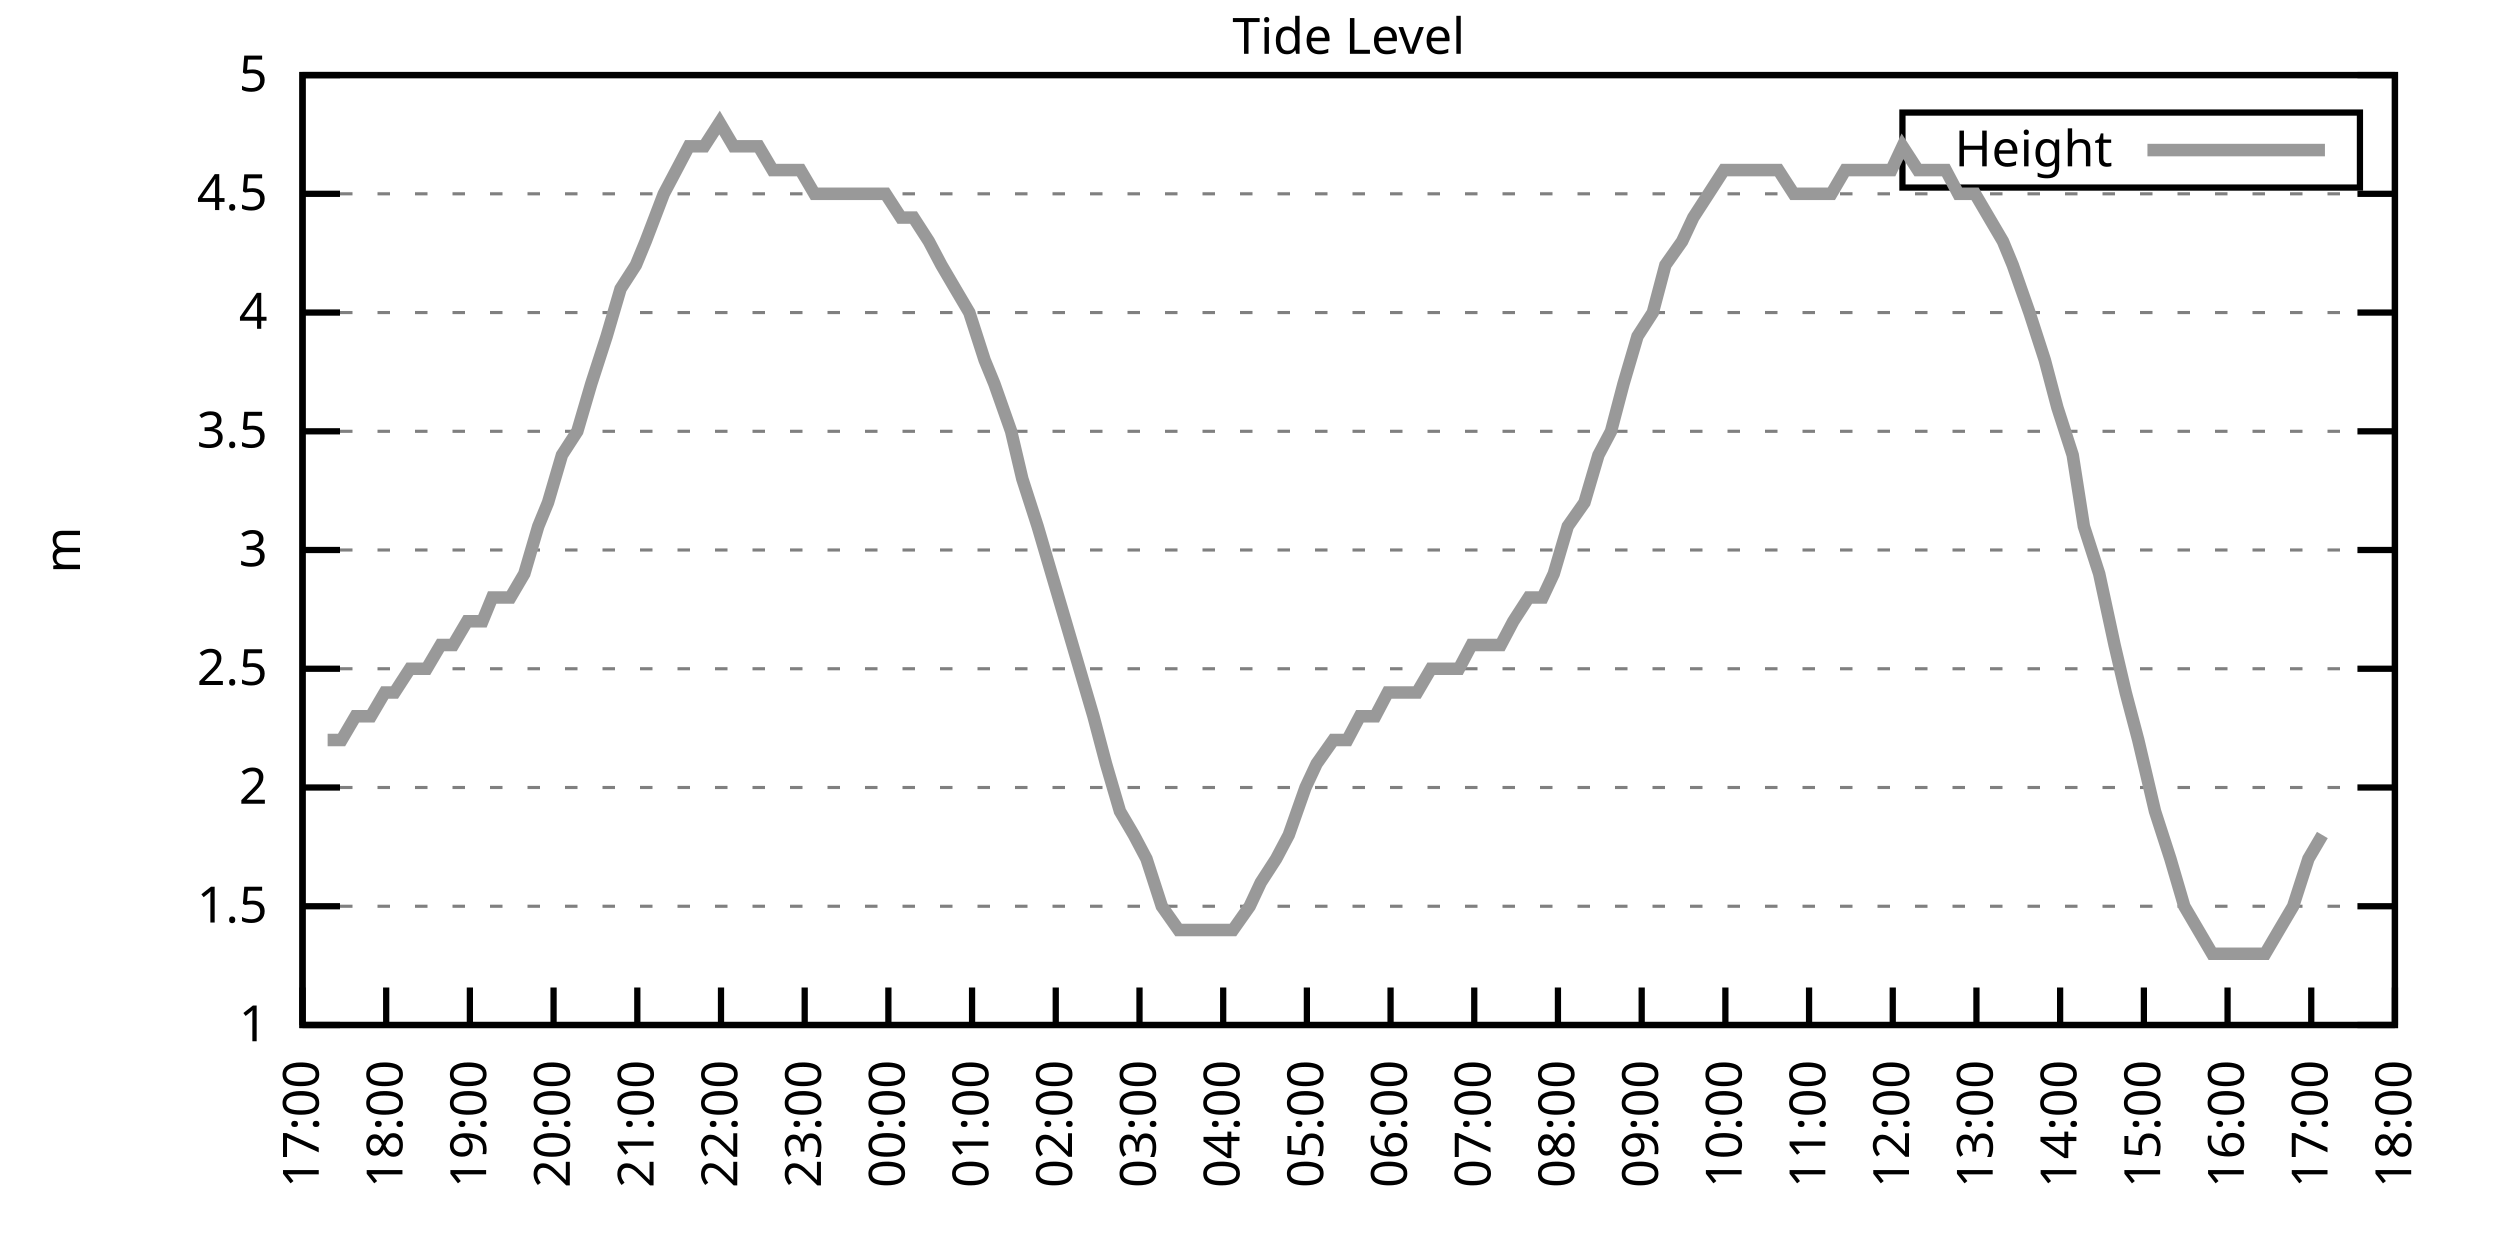
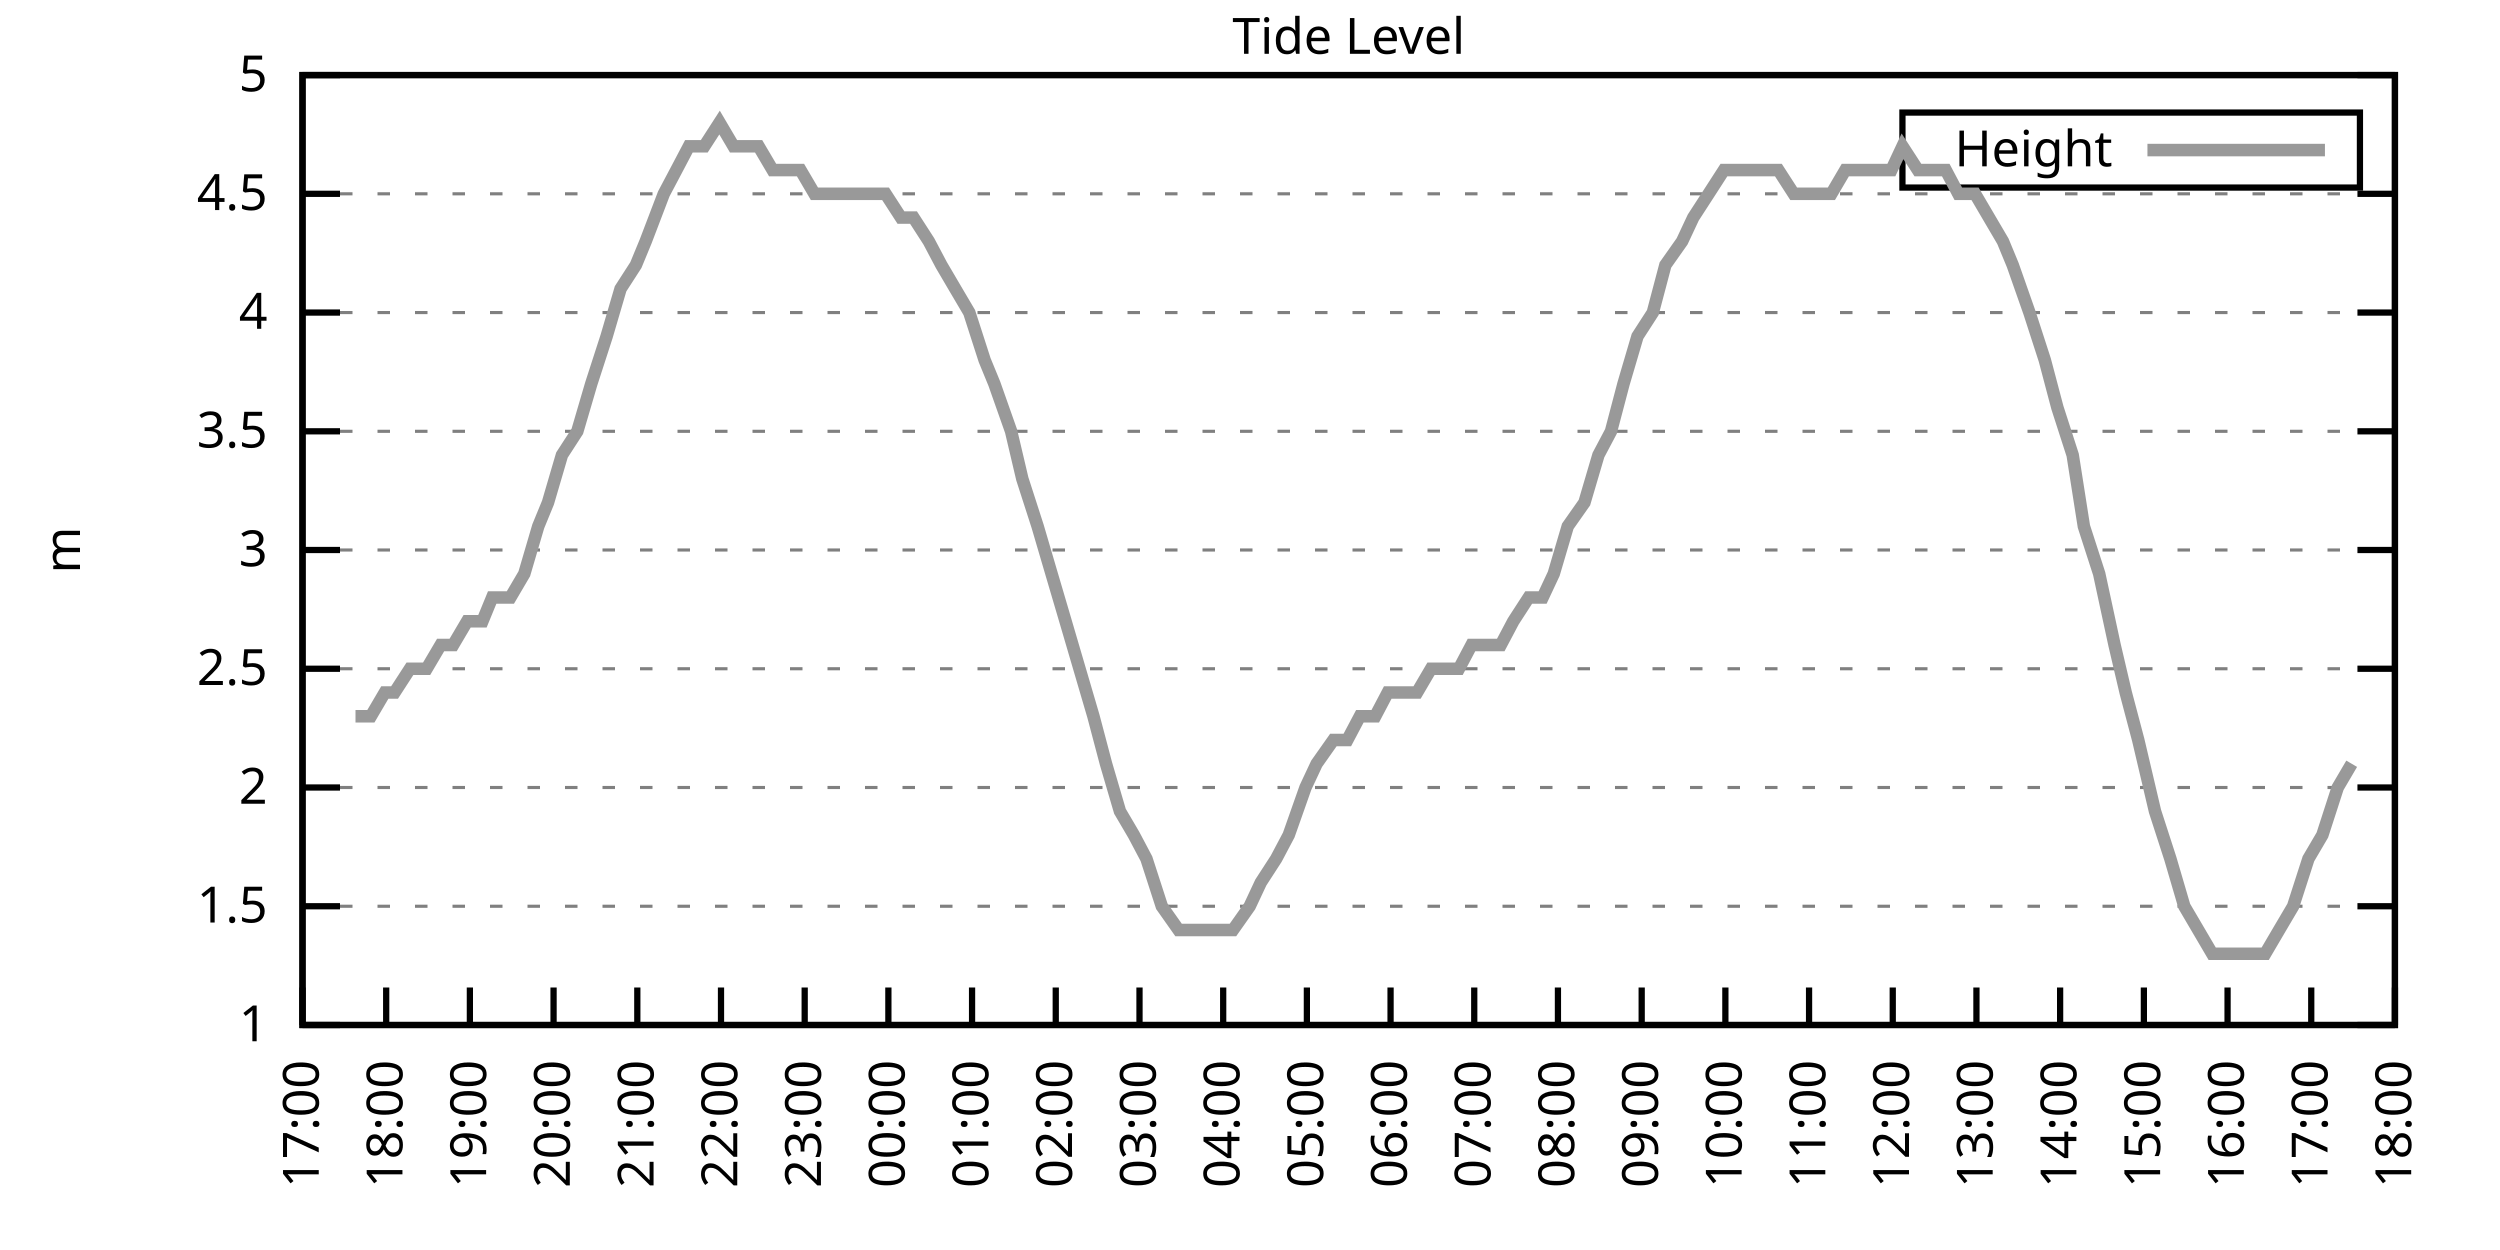
<svg xmlns="http://www.w3.org/2000/svg" xmlns:xlink="http://www.w3.org/1999/xlink" width="400" height="200" viewBox="0 0 400 200">
  <g id="gnuplot_canvas">
    <rect x="0" y="0" width="400" height="200" fill="none" />
    <defs>
      <circle id="gpDot" r="0.5" stroke-width="0.5" stroke="currentColor" />
      <path id="gpPt0" stroke-width="0.333" stroke="currentColor" d="M-1,0 h2 M0,-1 v2" />
      <path id="gpPt1" stroke-width="0.333" stroke="currentColor" d="M-1,-1 L1,1 M1,-1 L-1,1" />
      <path id="gpPt2" stroke-width="0.333" stroke="currentColor" d="M-1,0 L1,0 M0,-1 L0,1 M-1,-1 L1,1 M-1,1 L1,-1" />
      <rect id="gpPt3" stroke-width="0.333" stroke="currentColor" x="-1" y="-1" width="2" height="2" />
      <rect id="gpPt4" stroke-width="0.333" stroke="currentColor" fill="currentColor" x="-1" y="-1" width="2" height="2" />
      <circle id="gpPt5" stroke-width="0.333" stroke="currentColor" cx="0" cy="0" r="1" />
      <use xlink:href="#gpPt5" id="gpPt6" fill="currentColor" stroke="none" />
      <path id="gpPt7" stroke-width="0.333" stroke="currentColor" d="M0,-1.33 L-1.33,0.67 L1.33,0.67 z" />
      <use xlink:href="#gpPt7" id="gpPt8" fill="currentColor" stroke="none" />
      <use xlink:href="#gpPt7" id="gpPt9" stroke="currentColor" transform="rotate(180)" />
      <use xlink:href="#gpPt9" id="gpPt10" fill="currentColor" stroke="none" />
      <use xlink:href="#gpPt3" id="gpPt11" stroke="currentColor" transform="rotate(45)" />
      <use xlink:href="#gpPt11" id="gpPt12" fill="currentColor" stroke="none" />
      <path id="gpPt13" stroke-width="0.333" stroke="currentColor" d="M0,1.330 L1.265,0.411 L0.782,-1.067 L-0.782,-1.076 L-1.265,0.411 z" />
      <use xlink:href="#gpPt13" id="gpPt14" fill="currentColor" stroke="none" />
      <filter id="textbox" filterUnits="objectBoundingBox" x="0" y="0" height="1" width="1">
        <feFlood flood-color="white" flood-opacity="1" result="bgnd" />
        <feComposite in="SourceGraphic" in2="bgnd" operator="atop" />
      </filter>
      <filter id="greybox" filterUnits="objectBoundingBox" x="0" y="0" height="1" width="1">
        <feFlood flood-color="lightgrey" flood-opacity="1" result="grey" />
        <feComposite in="SourceGraphic" in2="grey" operator="atop" />
      </filter>
    </defs>
    <g fill="none" color="white" stroke="currentColor" stroke-width="1.00" stroke-linecap="butt" stroke-linejoin="miter">
</g>
    <g fill="none" color="black" stroke="currentColor" stroke-width="1.00" stroke-linecap="butt" stroke-linejoin="miter">
      <g stroke="none" shape-rendering="crispEdges">
        <polygon fill="rgb(255, 255, 255)" points="48.40,164.00 383.18,164.00 383.18,12.02 48.40,12.02 " />
      </g>
    </g>
    <g fill="none" color="black" stroke="currentColor" stroke-width="1.00" stroke-linecap="butt" stroke-linejoin="miter">
</g>
    <g fill="none" color="black" stroke="black" stroke-width="0.50" stroke-linecap="butt" stroke-linejoin="miter">
</g>
    <g fill="none" color="gray" stroke="currentColor" stroke-width="0.50" stroke-linecap="butt" stroke-linejoin="miter">
      <path stroke="gray" stroke-dasharray="2,4" class="gridline" d="M48.40,164.00 L383.19,164.00  " />
    </g>
    <g fill="none" color="gray" stroke="gray" stroke-width="1.00" stroke-linecap="butt" stroke-linejoin="miter">
</g>
    <g fill="none" color="black" stroke="currentColor" stroke-width="1.00" stroke-linecap="butt" stroke-linejoin="miter">
      <path stroke="black" d="M48.40,164.00 L54.40,164.00 M383.19,164.00 L377.19,164.00  " />
      <g transform="translate(42.80,166.60)" stroke="none" fill="black" font-family="Sans" font-size="8.00" text-anchor="end">
        <text>
          <tspan font-family="Sans"> 1</tspan>
        </text>
      </g>
    </g>
    <g fill="none" color="black" stroke="currentColor" stroke-width="1.00" stroke-linecap="butt" stroke-linejoin="miter">
</g>
    <g fill="none" color="black" stroke="black" stroke-width="0.50" stroke-linecap="butt" stroke-linejoin="miter">
</g>
    <g fill="none" color="gray" stroke="currentColor" stroke-width="0.50" stroke-linecap="butt" stroke-linejoin="miter">
      <path stroke="gray" stroke-dasharray="2,4" class="gridline" d="M48.40,145.00 L383.19,145.00  " />
    </g>
    <g fill="none" color="gray" stroke="gray" stroke-width="1.00" stroke-linecap="butt" stroke-linejoin="miter">
</g>
    <g fill="none" color="black" stroke="currentColor" stroke-width="1.00" stroke-linecap="butt" stroke-linejoin="miter">
      <path stroke="black" d="M48.40,145.00 L54.40,145.00 M383.19,145.00 L377.19,145.00  " />
      <g transform="translate(42.80,147.60)" stroke="none" fill="black" font-family="Sans" font-size="8.00" text-anchor="end">
        <text>
          <tspan font-family="Sans"> 1.5</tspan>
        </text>
      </g>
    </g>
    <g fill="none" color="black" stroke="currentColor" stroke-width="1.00" stroke-linecap="butt" stroke-linejoin="miter">
</g>
    <g fill="none" color="black" stroke="black" stroke-width="0.50" stroke-linecap="butt" stroke-linejoin="miter">
</g>
    <g fill="none" color="gray" stroke="currentColor" stroke-width="0.50" stroke-linecap="butt" stroke-linejoin="miter">
      <path stroke="gray" stroke-dasharray="2,4" class="gridline" d="M48.40,126.00 L383.19,126.00  " />
    </g>
    <g fill="none" color="gray" stroke="gray" stroke-width="1.00" stroke-linecap="butt" stroke-linejoin="miter">
</g>
    <g fill="none" color="black" stroke="currentColor" stroke-width="1.00" stroke-linecap="butt" stroke-linejoin="miter">
      <path stroke="black" d="M48.40,126.00 L54.40,126.00 M383.19,126.00 L377.19,126.00  " />
      <g transform="translate(42.80,128.60)" stroke="none" fill="black" font-family="Sans" font-size="8.00" text-anchor="end">
        <text>
          <tspan font-family="Sans"> 2</tspan>
        </text>
      </g>
    </g>
    <g fill="none" color="black" stroke="currentColor" stroke-width="1.00" stroke-linecap="butt" stroke-linejoin="miter">
</g>
    <g fill="none" color="black" stroke="black" stroke-width="0.50" stroke-linecap="butt" stroke-linejoin="miter">
</g>
    <g fill="none" color="gray" stroke="currentColor" stroke-width="0.50" stroke-linecap="butt" stroke-linejoin="miter">
      <path stroke="gray" stroke-dasharray="2,4" class="gridline" d="M48.40,107.00 L383.19,107.00  " />
    </g>
    <g fill="none" color="gray" stroke="gray" stroke-width="1.00" stroke-linecap="butt" stroke-linejoin="miter">
</g>
    <g fill="none" color="black" stroke="currentColor" stroke-width="1.00" stroke-linecap="butt" stroke-linejoin="miter">
      <path stroke="black" d="M48.40,107.00 L54.40,107.00 M383.19,107.00 L377.19,107.00  " />
      <g transform="translate(42.80,109.60)" stroke="none" fill="black" font-family="Sans" font-size="8.00" text-anchor="end">
        <text>
          <tspan font-family="Sans"> 2.5</tspan>
        </text>
      </g>
    </g>
    <g fill="none" color="black" stroke="currentColor" stroke-width="1.00" stroke-linecap="butt" stroke-linejoin="miter">
</g>
    <g fill="none" color="black" stroke="black" stroke-width="0.50" stroke-linecap="butt" stroke-linejoin="miter">
</g>
    <g fill="none" color="gray" stroke="currentColor" stroke-width="0.50" stroke-linecap="butt" stroke-linejoin="miter">
      <path stroke="gray" stroke-dasharray="2,4" class="gridline" d="M48.40,88.00 L383.19,88.00  " />
    </g>
    <g fill="none" color="gray" stroke="gray" stroke-width="1.00" stroke-linecap="butt" stroke-linejoin="miter">
</g>
    <g fill="none" color="black" stroke="currentColor" stroke-width="1.00" stroke-linecap="butt" stroke-linejoin="miter">
      <path stroke="black" d="M48.40,88.00 L54.40,88.00 M383.19,88.00 L377.19,88.00  " />
      <g transform="translate(42.80,90.60)" stroke="none" fill="black" font-family="Sans" font-size="8.00" text-anchor="end">
        <text>
          <tspan font-family="Sans"> 3</tspan>
        </text>
      </g>
    </g>
    <g fill="none" color="black" stroke="currentColor" stroke-width="1.00" stroke-linecap="butt" stroke-linejoin="miter">
</g>
    <g fill="none" color="black" stroke="black" stroke-width="0.50" stroke-linecap="butt" stroke-linejoin="miter">
</g>
    <g fill="none" color="gray" stroke="currentColor" stroke-width="0.50" stroke-linecap="butt" stroke-linejoin="miter">
      <path stroke="gray" stroke-dasharray="2,4" class="gridline" d="M48.40,69.01 L383.19,69.01  " />
    </g>
    <g fill="none" color="gray" stroke="gray" stroke-width="1.00" stroke-linecap="butt" stroke-linejoin="miter">
</g>
    <g fill="none" color="black" stroke="currentColor" stroke-width="1.00" stroke-linecap="butt" stroke-linejoin="miter">
      <path stroke="black" d="M48.40,69.01 L54.40,69.01 M383.19,69.01 L377.19,69.01  " />
      <g transform="translate(42.80,71.61)" stroke="none" fill="black" font-family="Sans" font-size="8.00" text-anchor="end">
        <text>
          <tspan font-family="Sans"> 3.5</tspan>
        </text>
      </g>
    </g>
    <g fill="none" color="black" stroke="currentColor" stroke-width="1.00" stroke-linecap="butt" stroke-linejoin="miter">
</g>
    <g fill="none" color="black" stroke="black" stroke-width="0.50" stroke-linecap="butt" stroke-linejoin="miter">
</g>
    <g fill="none" color="gray" stroke="currentColor" stroke-width="0.50" stroke-linecap="butt" stroke-linejoin="miter">
      <path stroke="gray" stroke-dasharray="2,4" class="gridline" d="M48.40,50.01 L383.19,50.01  " />
    </g>
    <g fill="none" color="gray" stroke="gray" stroke-width="1.00" stroke-linecap="butt" stroke-linejoin="miter">
</g>
    <g fill="none" color="black" stroke="currentColor" stroke-width="1.00" stroke-linecap="butt" stroke-linejoin="miter">
      <path stroke="black" d="M48.40,50.01 L54.40,50.01 M383.19,50.01 L377.19,50.01  " />
      <g transform="translate(42.80,52.61)" stroke="none" fill="black" font-family="Sans" font-size="8.00" text-anchor="end">
        <text>
          <tspan font-family="Sans"> 4</tspan>
        </text>
      </g>
    </g>
    <g fill="none" color="black" stroke="currentColor" stroke-width="1.00" stroke-linecap="butt" stroke-linejoin="miter">
</g>
    <g fill="none" color="black" stroke="black" stroke-width="0.50" stroke-linecap="butt" stroke-linejoin="miter">
</g>
    <g fill="none" color="gray" stroke="currentColor" stroke-width="0.50" stroke-linecap="butt" stroke-linejoin="miter">
      <path stroke="gray" stroke-dasharray="2,4" class="gridline" d="M48.40,31.01 L383.19,31.01  " />
    </g>
    <g fill="none" color="gray" stroke="gray" stroke-width="1.00" stroke-linecap="butt" stroke-linejoin="miter">
</g>
    <g fill="none" color="black" stroke="currentColor" stroke-width="1.00" stroke-linecap="butt" stroke-linejoin="miter">
      <path stroke="black" d="M48.40,31.01 L54.40,31.01 M383.19,31.01 L377.19,31.01  " />
      <g transform="translate(42.80,33.61)" stroke="none" fill="black" font-family="Sans" font-size="8.00" text-anchor="end">
        <text>
          <tspan font-family="Sans"> 4.5</tspan>
        </text>
      </g>
    </g>
    <g fill="none" color="black" stroke="currentColor" stroke-width="1.00" stroke-linecap="butt" stroke-linejoin="miter">
</g>
    <g fill="none" color="black" stroke="black" stroke-width="0.50" stroke-linecap="butt" stroke-linejoin="miter">
</g>
    <g fill="none" color="gray" stroke="currentColor" stroke-width="0.50" stroke-linecap="butt" stroke-linejoin="miter">
      <path stroke="gray" stroke-dasharray="2,4" class="gridline" d="M48.40,12.01 L383.19,12.01  " />
    </g>
    <g fill="none" color="gray" stroke="gray" stroke-width="1.00" stroke-linecap="butt" stroke-linejoin="miter">
</g>
    <g fill="none" color="black" stroke="currentColor" stroke-width="1.00" stroke-linecap="butt" stroke-linejoin="miter">
      <path stroke="black" d="M48.40,12.01 L54.40,12.01 M383.19,12.01 L377.19,12.01  " />
      <g transform="translate(42.80,14.61)" stroke="none" fill="black" font-family="Sans" font-size="8.00" text-anchor="end">
        <text>
          <tspan font-family="Sans"> 5</tspan>
        </text>
      </g>
    </g>
    <g fill="none" color="black" stroke="currentColor" stroke-width="1.00" stroke-linecap="butt" stroke-linejoin="miter">
      <path stroke="black" d="M48.40,164.00 L48.40,158.00  " />
      <g transform="translate(51.00,169.60) rotate(270.00)" stroke="none" fill="black" font-family="Sans" font-size="8.00" text-anchor="end">
        <text>
          <tspan font-family="Sans">17:00</tspan>
        </text>
      </g>
    </g>
    <g fill="none" color="black" stroke="currentColor" stroke-width="1.00" stroke-linecap="butt" stroke-linejoin="miter">
      <path stroke="black" d="M61.79,164.00 L61.79,158.00  " />
      <g transform="translate(64.39,169.60) rotate(270.00)" stroke="none" fill="black" font-family="Sans" font-size="8.00" text-anchor="end">
        <text>
          <tspan font-family="Sans">18:00</tspan>
        </text>
      </g>
    </g>
    <g fill="none" color="black" stroke="currentColor" stroke-width="1.00" stroke-linecap="butt" stroke-linejoin="miter">
      <path stroke="black" d="M75.18,164.00 L75.18,158.00  " />
      <g transform="translate(77.78,169.60) rotate(270.00)" stroke="none" fill="black" font-family="Sans" font-size="8.00" text-anchor="end">
        <text>
          <tspan font-family="Sans">19:00</tspan>
        </text>
      </g>
    </g>
    <g fill="none" color="black" stroke="currentColor" stroke-width="1.00" stroke-linecap="butt" stroke-linejoin="miter">
      <path stroke="black" d="M88.57,164.00 L88.57,158.00  " />
      <g transform="translate(91.17,169.60) rotate(270.00)" stroke="none" fill="black" font-family="Sans" font-size="8.00" text-anchor="end">
        <text>
          <tspan font-family="Sans">20:00</tspan>
        </text>
      </g>
    </g>
    <g fill="none" color="black" stroke="currentColor" stroke-width="1.00" stroke-linecap="butt" stroke-linejoin="miter">
      <path stroke="black" d="M101.97,164.00 L101.97,158.00  " />
      <g transform="translate(104.57,169.60) rotate(270.00)" stroke="none" fill="black" font-family="Sans" font-size="8.00" text-anchor="end">
        <text>
          <tspan font-family="Sans">21:00</tspan>
        </text>
      </g>
    </g>
    <g fill="none" color="black" stroke="currentColor" stroke-width="1.00" stroke-linecap="butt" stroke-linejoin="miter">
      <path stroke="black" d="M115.36,164.00 L115.36,158.00  " />
      <g transform="translate(117.96,169.60) rotate(270.00)" stroke="none" fill="black" font-family="Sans" font-size="8.00" text-anchor="end">
        <text>
          <tspan font-family="Sans">22:00</tspan>
        </text>
      </g>
    </g>
    <g fill="none" color="black" stroke="currentColor" stroke-width="1.00" stroke-linecap="butt" stroke-linejoin="miter">
      <path stroke="black" d="M128.75,164.00 L128.75,158.00  " />
      <g transform="translate(131.35,169.60) rotate(270.00)" stroke="none" fill="black" font-family="Sans" font-size="8.00" text-anchor="end">
        <text>
          <tspan font-family="Sans">23:00</tspan>
        </text>
      </g>
    </g>
    <g fill="none" color="black" stroke="currentColor" stroke-width="1.00" stroke-linecap="butt" stroke-linejoin="miter">
      <path stroke="black" d="M142.14,164.00 L142.14,158.00  " />
      <g transform="translate(144.74,169.60) rotate(270.00)" stroke="none" fill="black" font-family="Sans" font-size="8.00" text-anchor="end">
        <text>
          <tspan font-family="Sans">00:00</tspan>
        </text>
      </g>
    </g>
    <g fill="none" color="black" stroke="currentColor" stroke-width="1.00" stroke-linecap="butt" stroke-linejoin="miter">
      <path stroke="black" d="M155.53,164.00 L155.53,158.00  " />
      <g transform="translate(158.13,169.60) rotate(270.00)" stroke="none" fill="black" font-family="Sans" font-size="8.00" text-anchor="end">
        <text>
          <tspan font-family="Sans">01:00</tspan>
        </text>
      </g>
    </g>
    <g fill="none" color="black" stroke="currentColor" stroke-width="1.00" stroke-linecap="butt" stroke-linejoin="miter">
      <path stroke="black" d="M168.92,164.00 L168.92,158.00  " />
      <g transform="translate(171.52,169.60) rotate(270.00)" stroke="none" fill="black" font-family="Sans" font-size="8.00" text-anchor="end">
        <text>
          <tspan font-family="Sans">02:00</tspan>
        </text>
      </g>
    </g>
    <g fill="none" color="black" stroke="currentColor" stroke-width="1.00" stroke-linecap="butt" stroke-linejoin="miter">
      <path stroke="black" d="M182.32,164.00 L182.32,158.00  " />
      <g transform="translate(184.92,169.60) rotate(270.00)" stroke="none" fill="black" font-family="Sans" font-size="8.00" text-anchor="end">
        <text>
          <tspan font-family="Sans">03:00</tspan>
        </text>
      </g>
    </g>
    <g fill="none" color="black" stroke="currentColor" stroke-width="1.00" stroke-linecap="butt" stroke-linejoin="miter">
      <path stroke="black" d="M195.71,164.00 L195.71,158.00  " />
      <g transform="translate(198.31,169.60) rotate(270.00)" stroke="none" fill="black" font-family="Sans" font-size="8.00" text-anchor="end">
        <text>
          <tspan font-family="Sans">04:00</tspan>
        </text>
      </g>
    </g>
    <g fill="none" color="black" stroke="currentColor" stroke-width="1.00" stroke-linecap="butt" stroke-linejoin="miter">
      <path stroke="black" d="M209.10,164.00 L209.10,158.00  " />
      <g transform="translate(211.70,169.60) rotate(270.00)" stroke="none" fill="black" font-family="Sans" font-size="8.00" text-anchor="end">
        <text>
          <tspan font-family="Sans">05:00</tspan>
        </text>
      </g>
    </g>
    <g fill="none" color="black" stroke="currentColor" stroke-width="1.00" stroke-linecap="butt" stroke-linejoin="miter">
      <path stroke="black" d="M222.49,164.00 L222.49,158.00  " />
      <g transform="translate(225.09,169.60) rotate(270.00)" stroke="none" fill="black" font-family="Sans" font-size="8.00" text-anchor="end">
        <text>
          <tspan font-family="Sans">06:00</tspan>
        </text>
      </g>
    </g>
    <g fill="none" color="black" stroke="currentColor" stroke-width="1.00" stroke-linecap="butt" stroke-linejoin="miter">
      <path stroke="black" d="M235.88,164.00 L235.88,158.00  " />
      <g transform="translate(238.48,169.60) rotate(270.00)" stroke="none" fill="black" font-family="Sans" font-size="8.00" text-anchor="end">
        <text>
          <tspan font-family="Sans">07:00</tspan>
        </text>
      </g>
    </g>
    <g fill="none" color="black" stroke="currentColor" stroke-width="1.00" stroke-linecap="butt" stroke-linejoin="miter">
      <path stroke="black" d="M249.27,164.00 L249.27,158.00  " />
      <g transform="translate(251.87,169.60) rotate(270.00)" stroke="none" fill="black" font-family="Sans" font-size="8.00" text-anchor="end">
        <text>
          <tspan font-family="Sans">08:00</tspan>
        </text>
      </g>
    </g>
    <g fill="none" color="black" stroke="currentColor" stroke-width="1.00" stroke-linecap="butt" stroke-linejoin="miter">
      <path stroke="black" d="M262.67,164.00 L262.67,158.00  " />
      <g transform="translate(265.27,169.60) rotate(270.00)" stroke="none" fill="black" font-family="Sans" font-size="8.00" text-anchor="end">
        <text>
          <tspan font-family="Sans">09:00</tspan>
        </text>
      </g>
    </g>
    <g fill="none" color="black" stroke="currentColor" stroke-width="1.00" stroke-linecap="butt" stroke-linejoin="miter">
      <path stroke="black" d="M276.06,164.00 L276.06,158.00  " />
      <g transform="translate(278.66,169.60) rotate(270.00)" stroke="none" fill="black" font-family="Sans" font-size="8.00" text-anchor="end">
        <text>
          <tspan font-family="Sans">10:00</tspan>
        </text>
      </g>
    </g>
    <g fill="none" color="black" stroke="currentColor" stroke-width="1.00" stroke-linecap="butt" stroke-linejoin="miter">
      <path stroke="black" d="M289.45,164.00 L289.45,158.00  " />
      <g transform="translate(292.05,169.60) rotate(270.00)" stroke="none" fill="black" font-family="Sans" font-size="8.00" text-anchor="end">
        <text>
          <tspan font-family="Sans">11:00</tspan>
        </text>
      </g>
    </g>
    <g fill="none" color="black" stroke="currentColor" stroke-width="1.00" stroke-linecap="butt" stroke-linejoin="miter">
      <path stroke="black" d="M302.84,164.00 L302.84,158.00  " />
      <g transform="translate(305.44,169.60) rotate(270.00)" stroke="none" fill="black" font-family="Sans" font-size="8.00" text-anchor="end">
        <text>
          <tspan font-family="Sans">12:00</tspan>
        </text>
      </g>
    </g>
    <g fill="none" color="black" stroke="currentColor" stroke-width="1.00" stroke-linecap="butt" stroke-linejoin="miter">
      <path stroke="black" d="M316.23,164.00 L316.23,158.00  " />
      <g transform="translate(318.83,169.60) rotate(270.00)" stroke="none" fill="black" font-family="Sans" font-size="8.00" text-anchor="end">
        <text>
          <tspan font-family="Sans">13:00</tspan>
        </text>
      </g>
    </g>
    <g fill="none" color="black" stroke="currentColor" stroke-width="1.00" stroke-linecap="butt" stroke-linejoin="miter">
      <path stroke="black" d="M329.62,164.00 L329.62,158.00  " />
      <g transform="translate(332.22,169.60) rotate(270.00)" stroke="none" fill="black" font-family="Sans" font-size="8.00" text-anchor="end">
        <text>
          <tspan font-family="Sans">14:00</tspan>
        </text>
      </g>
    </g>
    <g fill="none" color="black" stroke="currentColor" stroke-width="1.00" stroke-linecap="butt" stroke-linejoin="miter">
      <path stroke="black" d="M343.02,164.00 L343.02,158.00  " />
      <g transform="translate(345.62,169.60) rotate(270.00)" stroke="none" fill="black" font-family="Sans" font-size="8.00" text-anchor="end">
        <text>
          <tspan font-family="Sans">15:00</tspan>
        </text>
      </g>
    </g>
    <g fill="none" color="black" stroke="currentColor" stroke-width="1.00" stroke-linecap="butt" stroke-linejoin="miter">
      <path stroke="black" d="M356.41,164.00 L356.41,158.00  " />
      <g transform="translate(359.01,169.60) rotate(270.00)" stroke="none" fill="black" font-family="Sans" font-size="8.00" text-anchor="end">
        <text>
          <tspan font-family="Sans">16:00</tspan>
        </text>
      </g>
    </g>
    <g fill="none" color="black" stroke="currentColor" stroke-width="1.00" stroke-linecap="butt" stroke-linejoin="miter">
      <path stroke="black" d="M369.80,164.00 L369.80,158.00  " />
      <g transform="translate(372.40,169.60) rotate(270.00)" stroke="none" fill="black" font-family="Sans" font-size="8.00" text-anchor="end">
        <text>
          <tspan font-family="Sans">17:00</tspan>
        </text>
      </g>
    </g>
    <g fill="none" color="black" stroke="currentColor" stroke-width="1.00" stroke-linecap="butt" stroke-linejoin="miter">
      <path stroke="black" d="M383.19,164.00 L383.19,158.00  " />
      <g transform="translate(385.79,169.60) rotate(270.00)" stroke="none" fill="black" font-family="Sans" font-size="8.00" text-anchor="end">
        <text>
          <tspan font-family="Sans">18:00</tspan>
        </text>
      </g>
    </g>
    <g fill="none" color="black" stroke="currentColor" stroke-width="1.00" stroke-linecap="butt" stroke-linejoin="miter">
</g>
    <g fill="none" color="black" stroke="currentColor" stroke-width="1.00" stroke-linecap="butt" stroke-linejoin="miter">
      <path stroke="black" d="M48.40,12.01 L48.40,164.00 L383.19,164.00 L383.19,12.01 L48.40,12.01 Z  " />
    </g>
    <g fill="none" color="black" stroke="currentColor" stroke-width="1.00" stroke-linecap="butt" stroke-linejoin="miter">
</g>
    <g fill="none" color="black" stroke="currentColor" stroke-width="1.00" stroke-linecap="butt" stroke-linejoin="miter">
      <path stroke="black" d="M304.39,30.01 L304.39,18.01 L377.59,18.01 L377.59,30.01 L304.39,30.01 Z  " />
    </g>
    <g id="Tide_level_plot_1">
      <g fill="none" color="white" stroke="black" stroke-width="2.00" stroke-linecap="butt" stroke-linejoin="miter">
</g>
      <g fill="none" color="black" stroke="currentColor" stroke-width="2.00" stroke-linecap="butt" stroke-linejoin="miter">
        <g transform="translate(337.99,26.61)" stroke="none" fill="black" font-family="Sans" font-size="8.00" text-anchor="end">
          <text>
            <tspan font-family="Sans">Height</tspan>
          </text>
        </g>
      </g>
      <g fill="none" color="black" stroke="currentColor" stroke-width="2.00" stroke-linecap="butt" stroke-linejoin="miter">
-         <path stroke="rgb(153, 153, 153)" d="M343.59,24.01 L371.99,24.01 M52.42,118.40 L54.65,118.40 L56.88,114.60 L59.34,114.60 L61.57,110.80 L63.13,110.80   L65.59,107.00 L68.26,107.00 L70.50,103.20 L72.50,103.20 L74.74,99.40 L77.19,99.40 L78.75,95.60 L81.66,95.60   L83.89,91.80 L86.12,84.21 L87.68,80.41 L89.91,72.81 L92.37,69.01 L94.60,61.41 L97.06,53.81 L99.29,46.21   L101.74,42.41 L103.31,38.61 L106.21,31.01 L108.22,27.21 L110.22,23.41 L112.68,23.41 L115.13,19.61 L117.37,23.41   L118.93,23.41 L121.38,23.41 L123.62,27.21 L126.29,27.21 L128.08,27.21 L130.31,31.01 L132.77,31.01 L134.78,31.01   L136.78,31.01 L139.24,31.01 L141.69,31.01 L144.15,34.81 L146.16,34.81 L148.61,38.61 L150.62,42.41 L152.85,46.21   L155.09,50.01 L157.54,57.61 L159.10,61.41 L161.78,69.01 L163.57,76.61 L166.02,84.21 L168.25,91.80 L170.49,99.40   L172.72,107.00 L174.95,114.60 L176.96,122.20 L179.19,129.80 L181.42,133.60 L183.43,137.40 L185.89,145.00 L188.57,148.80   L191.02,148.80 L193.25,148.80 L195.26,148.80 L197.27,148.80 L199.95,145.00 L201.73,141.20 L204.19,137.40 L206.20,133.60   L208.88,126.00 L210.66,122.20 L213.34,118.40 L215.57,118.40 L217.58,114.60 L220.04,114.60 L222.04,110.80 L224.05,110.80   L226.73,110.80 L228.96,107.00 L230.97,107.00 L233.43,107.00 L235.44,103.20 L237.67,103.20 L240.12,103.20 L242.13,99.40   L244.59,95.60 L246.82,95.60 L248.60,91.80 L250.84,84.21 L253.51,80.41 L255.75,72.81 L257.76,69.01 L259.76,61.41   L262.00,53.81 L264.45,50.01 L266.46,42.41 L269.14,38.61 L270.92,34.81 L273.38,31.01 L275.83,27.21 L277.62,27.21   L280.07,27.21 L282.53,27.21 L284.54,27.21 L286.99,31.01 L288.56,31.01 L291.46,31.01 L293.02,31.01 L295.25,27.21   L298.15,27.21 L300.39,27.21 L302.62,27.21 L304.40,23.41 L306.86,27.21 L309.09,27.21 L311.32,27.21 L313.33,31.01   L316.01,31.01 L318.24,34.81 L320.47,38.61 L322.04,42.41 L324.71,50.01 L327.17,57.61 L329.18,65.21 L331.63,72.81   L333.42,84.21 L335.87,91.80 L338.33,103.20 L340.11,110.80 L342.12,118.40 L344.80,129.80 L347.26,137.40 L349.49,145.00   L351.72,148.80 L353.95,152.60 L355.51,152.60 L357.97,152.60 L360.65,152.60 L362.43,152.60 L364.66,148.80 L366.90,145.00   L369.35,137.40 L371.58,133.60  " />
+         <path stroke="rgb(153, 153, 153)" d="M343.59,24.01 L371.99,24.01 M56.88,114.60 L59.34,114.60 L61.57,110.80 L63.13,110.80 L65.59,107.00 L68.26,107.00   L70.50,103.20 L72.50,103.20 L74.74,99.40 L77.19,99.40 L78.75,95.60 L81.66,95.60 L83.89,91.80 L86.12,84.21   L87.68,80.41 L89.91,72.81 L92.37,69.01 L94.60,61.41 L97.06,53.81 L99.29,46.21 L101.74,42.41 L103.31,38.61   L106.21,31.01 L108.22,27.21 L110.22,23.41 L112.68,23.41 L115.13,19.61 L117.37,23.41 L118.93,23.41 L121.38,23.41   L123.62,27.21 L126.29,27.21 L128.08,27.21 L130.31,31.01 L132.77,31.01 L134.78,31.01 L136.78,31.01 L139.24,31.01   L141.69,31.01 L144.15,34.81 L146.16,34.81 L148.61,38.61 L150.62,42.41 L152.85,46.21 L155.09,50.01 L157.54,57.61   L159.10,61.41 L161.78,69.01 L163.57,76.61 L166.02,84.21 L168.25,91.80 L170.49,99.40 L172.72,107.00 L174.95,114.60   L176.96,122.20 L179.19,129.80 L181.42,133.60 L183.43,137.40 L185.89,145.00 L188.57,148.80 L191.02,148.80 L193.25,148.80   L195.26,148.80 L197.27,148.80 L199.95,145.00 L201.73,141.20 L204.19,137.40 L206.20,133.60 L208.88,126.00 L210.66,122.20   L213.34,118.40 L215.57,118.40 L217.58,114.60 L220.04,114.60 L222.04,110.80 L224.05,110.80 L226.73,110.80 L228.96,107.00   L230.97,107.00 L233.43,107.00 L235.44,103.20 L237.67,103.20 L240.12,103.20 L242.13,99.40 L244.59,95.60 L246.82,95.60   L248.60,91.80 L250.84,84.21 L253.51,80.41 L255.75,72.81 L257.76,69.01 L259.76,61.41 L262.00,53.81 L264.45,50.01   L266.46,42.41 L269.14,38.61 L270.92,34.81 L273.38,31.01 L275.83,27.21 L277.62,27.21 L280.07,27.21 L282.53,27.21   L284.54,27.21 L286.99,31.01 L288.56,31.01 L291.46,31.01 L293.02,31.01 L295.25,27.21 L298.15,27.21 L300.39,27.21   L302.62,27.21 L304.40,23.41 L306.86,27.21 L309.09,27.21 L311.32,27.21 L313.33,31.01 L316.01,31.01 L318.24,34.81   L320.47,38.61 L322.04,42.41 L324.71,50.01 L327.17,57.61 L329.18,65.21 L331.63,72.81 L333.42,84.21 L335.87,91.80   L338.33,103.20 L340.11,110.80 L342.12,118.40 L344.80,129.80 L347.26,137.40 L349.49,145.00 L351.72,148.80 L353.95,152.60   L355.51,152.60 L357.97,152.60 L360.65,152.60 L362.43,152.60 L364.66,148.80 L366.90,145.00 L369.35,137.40 L371.58,133.60   L374.04,126.00 L376.27,122.20  " />
      </g>
    </g>
    <g fill="none" color="black" stroke="currentColor" stroke-width="2.00" stroke-linecap="butt" stroke-linejoin="miter">
</g>
    <g fill="none" color="black" stroke="black" stroke-width="1.00" stroke-linecap="butt" stroke-linejoin="miter">
</g>
    <g fill="none" color="black" stroke="currentColor" stroke-width="1.00" stroke-linecap="butt" stroke-linejoin="miter">
      <path stroke="black" d="M48.40,12.01 L48.40,164.00 L383.19,164.00 L383.19,12.01 L48.40,12.01 Z  " />
      <g transform="translate(12.80,88.01) rotate(270.00)" stroke="none" fill="black" font-family="Sans" font-size="8.00" text-anchor="middle">
        <text>
          <tspan font-family="Sans">m</tspan>
        </text>
      </g>
    </g>
    <g fill="none" color="black" stroke="currentColor" stroke-width="1.00" stroke-linecap="butt" stroke-linejoin="miter">
</g>
    <g fill="none" color="black" stroke="currentColor" stroke-width="1.00" stroke-linecap="butt" stroke-linejoin="miter">
      <g transform="translate(215.79,8.61)" stroke="none" fill="black" font-family="Sans" font-size="8.00" text-anchor="middle">
        <text>
          <tspan font-family="Sans">Tide Level</tspan>
        </text>
      </g>
    </g>
    <g fill="none" color="black" stroke="currentColor" stroke-width="1.00" stroke-linecap="butt" stroke-linejoin="miter">
</g>
  </g>
</svg>
